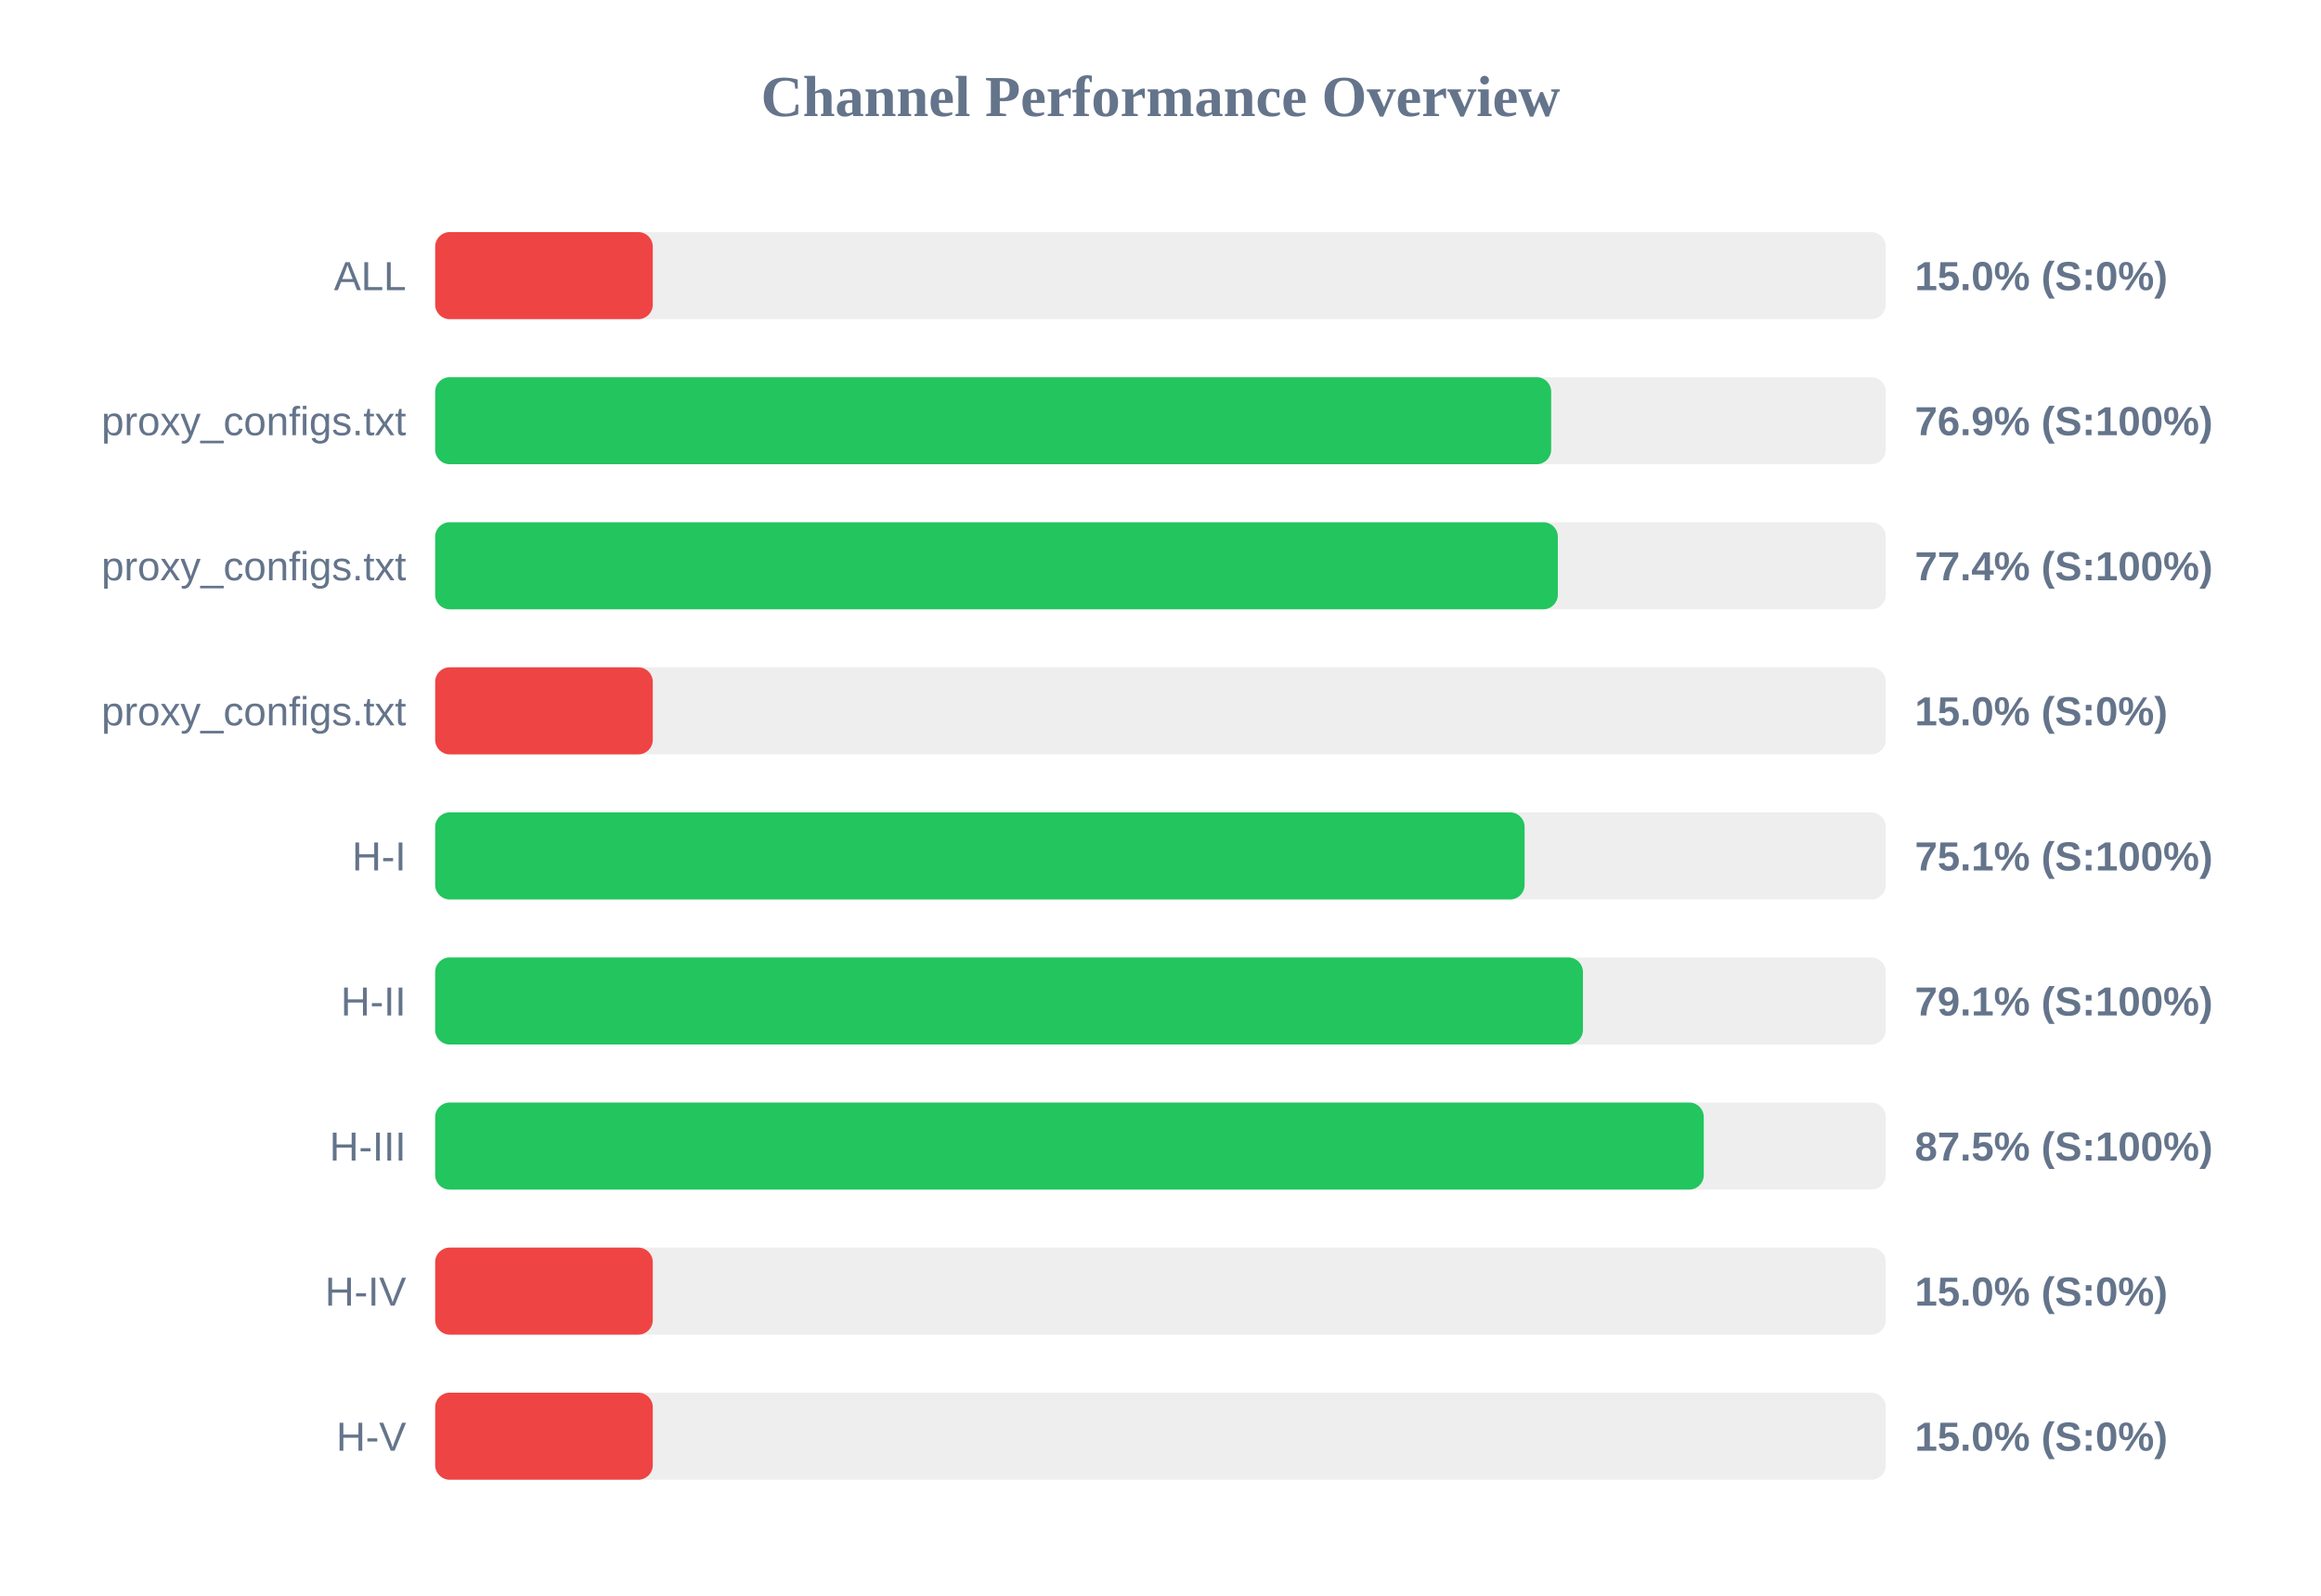
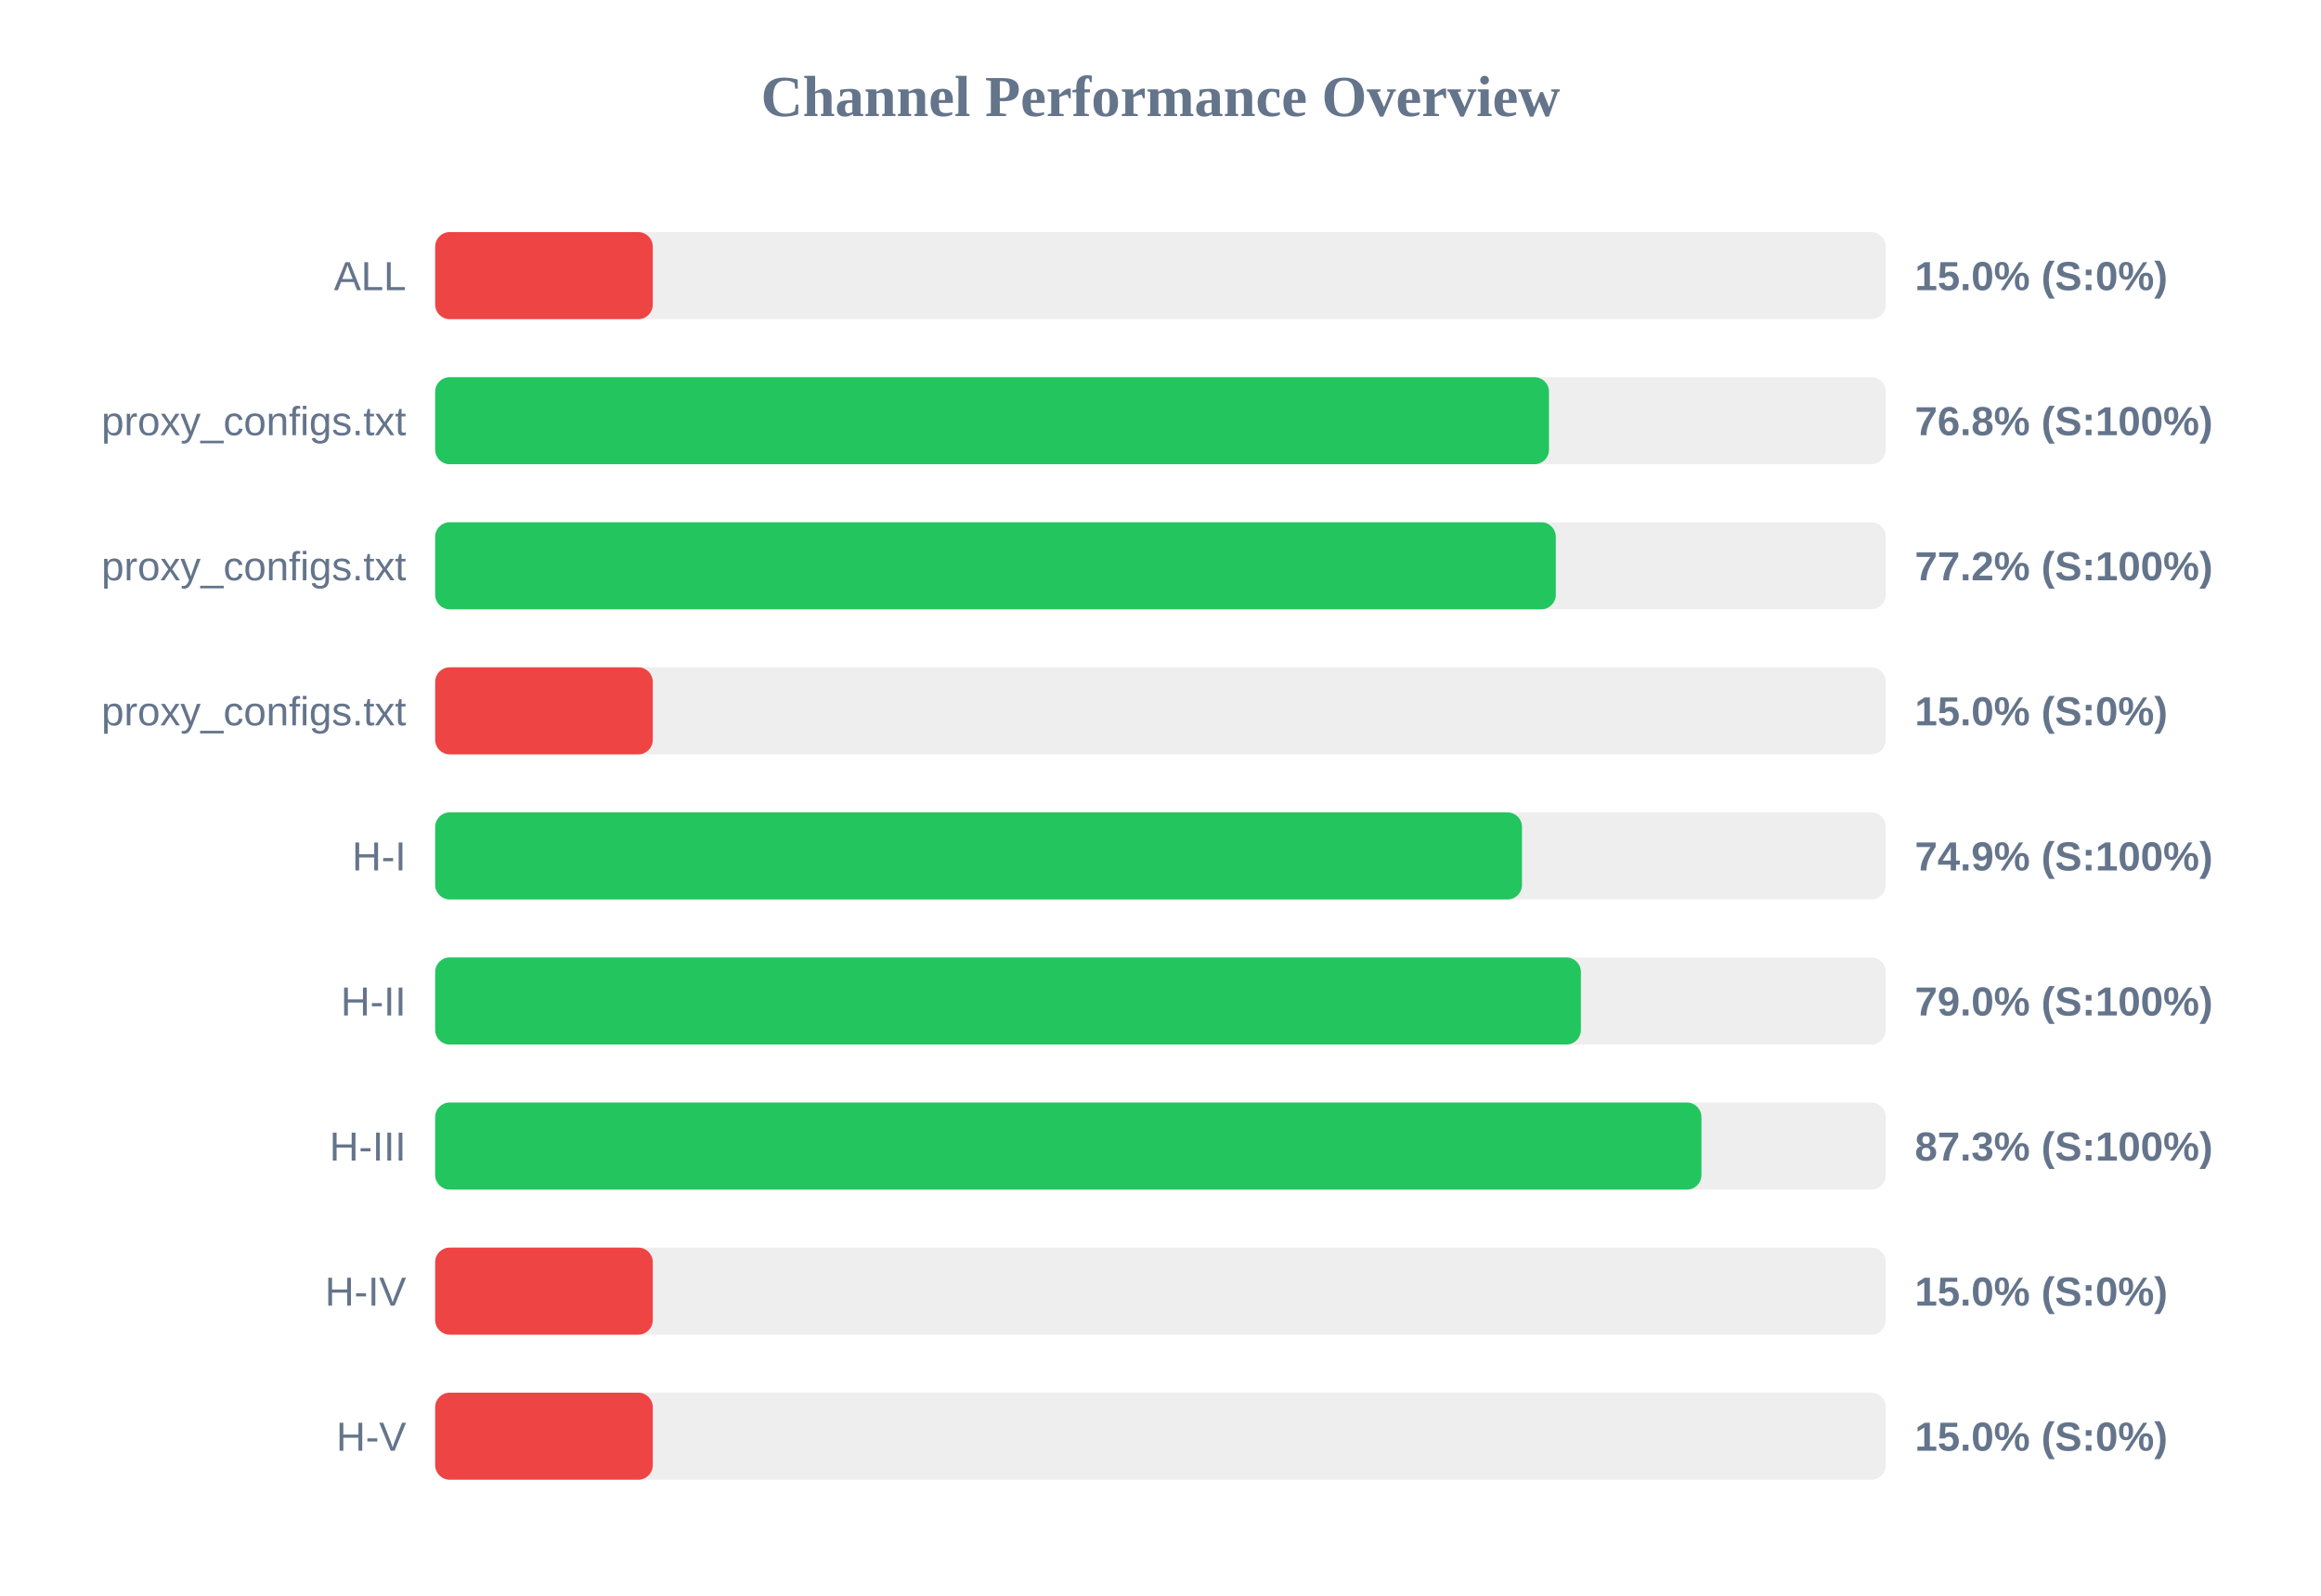
<svg xmlns="http://www.w3.org/2000/svg" width="800" height="550" version="1.1">
  <style>
        .row { font: 14px Arial; fill: #64748b; }
        .score { font: bold 14px Arial; fill: #64748b; }
    </style>
  <text x="400" y="40" text-anchor="middle" font-size="20px" font-weight="bold" fill="#64748b">Channel Performance Overview</text>
  <rect x="150" y="80" width="500" height="30" fill="#eee" rx="5" />
  <rect x="150" y="80" width="75.0" height="30" fill="#ef4444" rx="5" />
  <text x="140" y="100" text-anchor="end" class="row">ALL</text>
  <text x="660" y="100" text-anchor="start" class="score">15.0% (S:0%)</text>
  <rect x="150" y="130" width="500" height="30" fill="#eee" rx="5" />
-   <rect x="150" y="130" width="384.65" height="30" fill="#22c55e" rx="5" />
+   <rect x="150" y="130" width="383.9" height="30" fill="#22c55e" rx="5" />
  <text x="140" y="150" text-anchor="end" class="row">proxy_configs.txt</text>
-   <text x="660" y="150" text-anchor="start" class="score">76.9% (S:100%)</text>
+   <text x="660" y="150" text-anchor="start" class="score">76.8% (S:100%)</text>
  <rect x="150" y="180" width="500" height="30" fill="#eee" rx="5" />
-   <rect x="150" y="180" width="386.95" height="30" fill="#22c55e" rx="5" />
+   <rect x="150" y="180" width="386.25" height="30" fill="#22c55e" rx="5" />
  <text x="140" y="200" text-anchor="end" class="row">proxy_configs.txt</text>
-   <text x="660" y="200" text-anchor="start" class="score">77.4% (S:100%)</text>
+   <text x="660" y="200" text-anchor="start" class="score">77.2% (S:100%)</text>
  <rect x="150" y="230" width="500" height="30" fill="#eee" rx="5" />
  <rect x="150" y="230" width="75.0" height="30" fill="#ef4444" rx="5" />
  <text x="140" y="250" text-anchor="end" class="row">proxy_configs.txt</text>
  <text x="660" y="250" text-anchor="start" class="score">15.0% (S:0%)</text>
  <rect x="150" y="280" width="500" height="30" fill="#eee" rx="5" />
-   <rect x="150" y="280" width="375.5" height="30" fill="#22c55e" rx="5" />
+   <rect x="150" y="280" width="374.6" height="30" fill="#22c55e" rx="5" />
  <text x="140" y="300" text-anchor="end" class="row">H-I</text>
-   <text x="660" y="300" text-anchor="start" class="score">75.1% (S:100%)</text>
+   <text x="660" y="300" text-anchor="start" class="score">74.9% (S:100%)</text>
  <rect x="150" y="330" width="500" height="30" fill="#eee" rx="5" />
-   <rect x="150" y="330" width="395.6" height="30" fill="#22c55e" rx="5" />
+   <rect x="150" y="330" width="394.9" height="30" fill="#22c55e" rx="5" />
  <text x="140" y="350" text-anchor="end" class="row">H-II</text>
-   <text x="660" y="350" text-anchor="start" class="score">79.1% (S:100%)</text>
+   <text x="660" y="350" text-anchor="start" class="score">79.0% (S:100%)</text>
  <rect x="150" y="380" width="500" height="30" fill="#eee" rx="5" />
-   <rect x="150" y="380" width="437.25" height="30" fill="#22c55e" rx="5" />
+   <rect x="150" y="380" width="436.45" height="30" fill="#22c55e" rx="5" />
  <text x="140" y="400" text-anchor="end" class="row">H-III</text>
-   <text x="660" y="400" text-anchor="start" class="score">87.5% (S:100%)</text>
+   <text x="660" y="400" text-anchor="start" class="score">87.3% (S:100%)</text>
  <rect x="150" y="430" width="500" height="30" fill="#eee" rx="5" />
  <rect x="150" y="430" width="75.0" height="30" fill="#ef4444" rx="5" />
  <text x="140" y="450" text-anchor="end" class="row">H-IV</text>
  <text x="660" y="450" text-anchor="start" class="score">15.0% (S:0%)</text>
  <rect x="150" y="480" width="500" height="30" fill="#eee" rx="5" />
  <rect x="150" y="480" width="75.0" height="30" fill="#ef4444" rx="5" />
  <text x="140" y="500" text-anchor="end" class="row">H-V</text>
  <text x="660" y="500" text-anchor="start" class="score">15.0% (S:0%)</text>
</svg>
